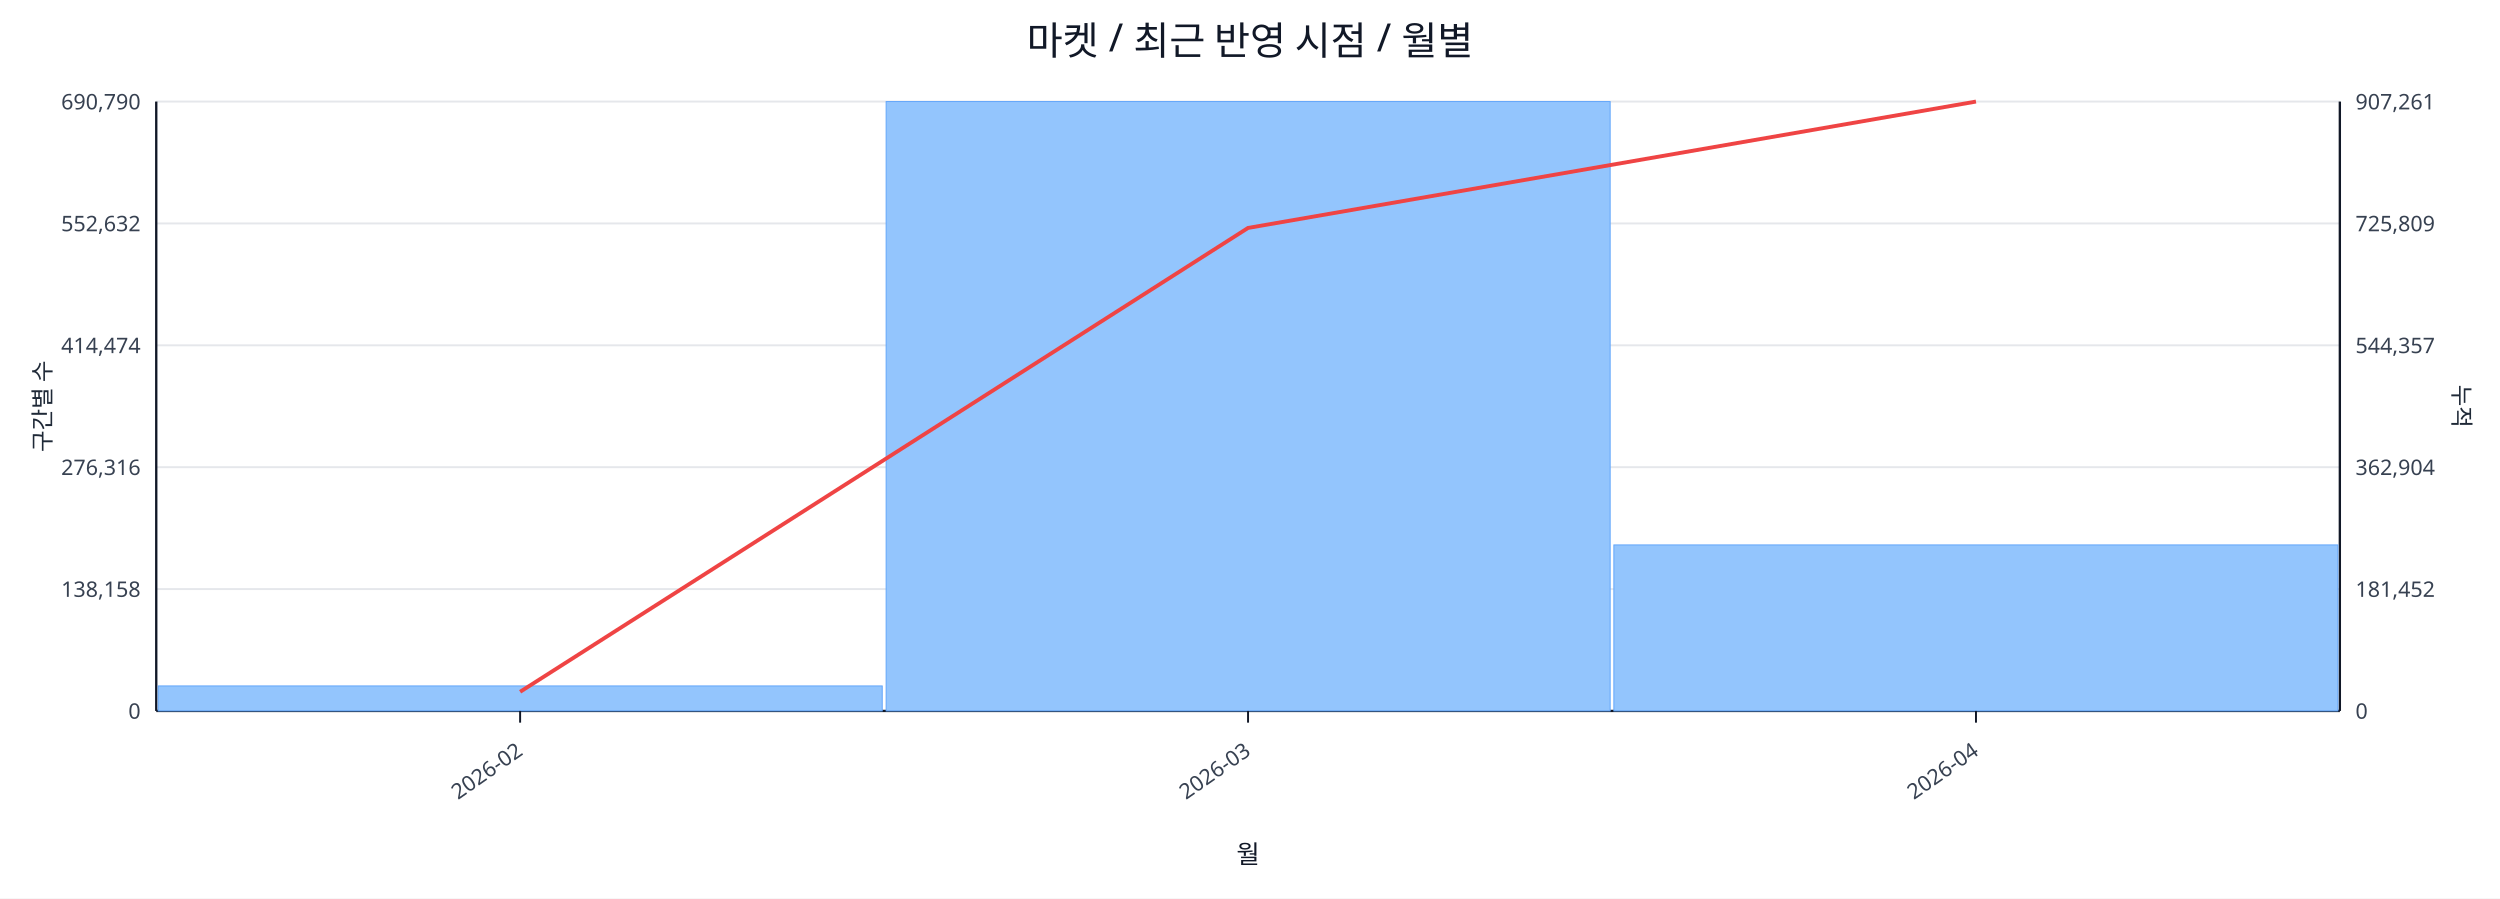
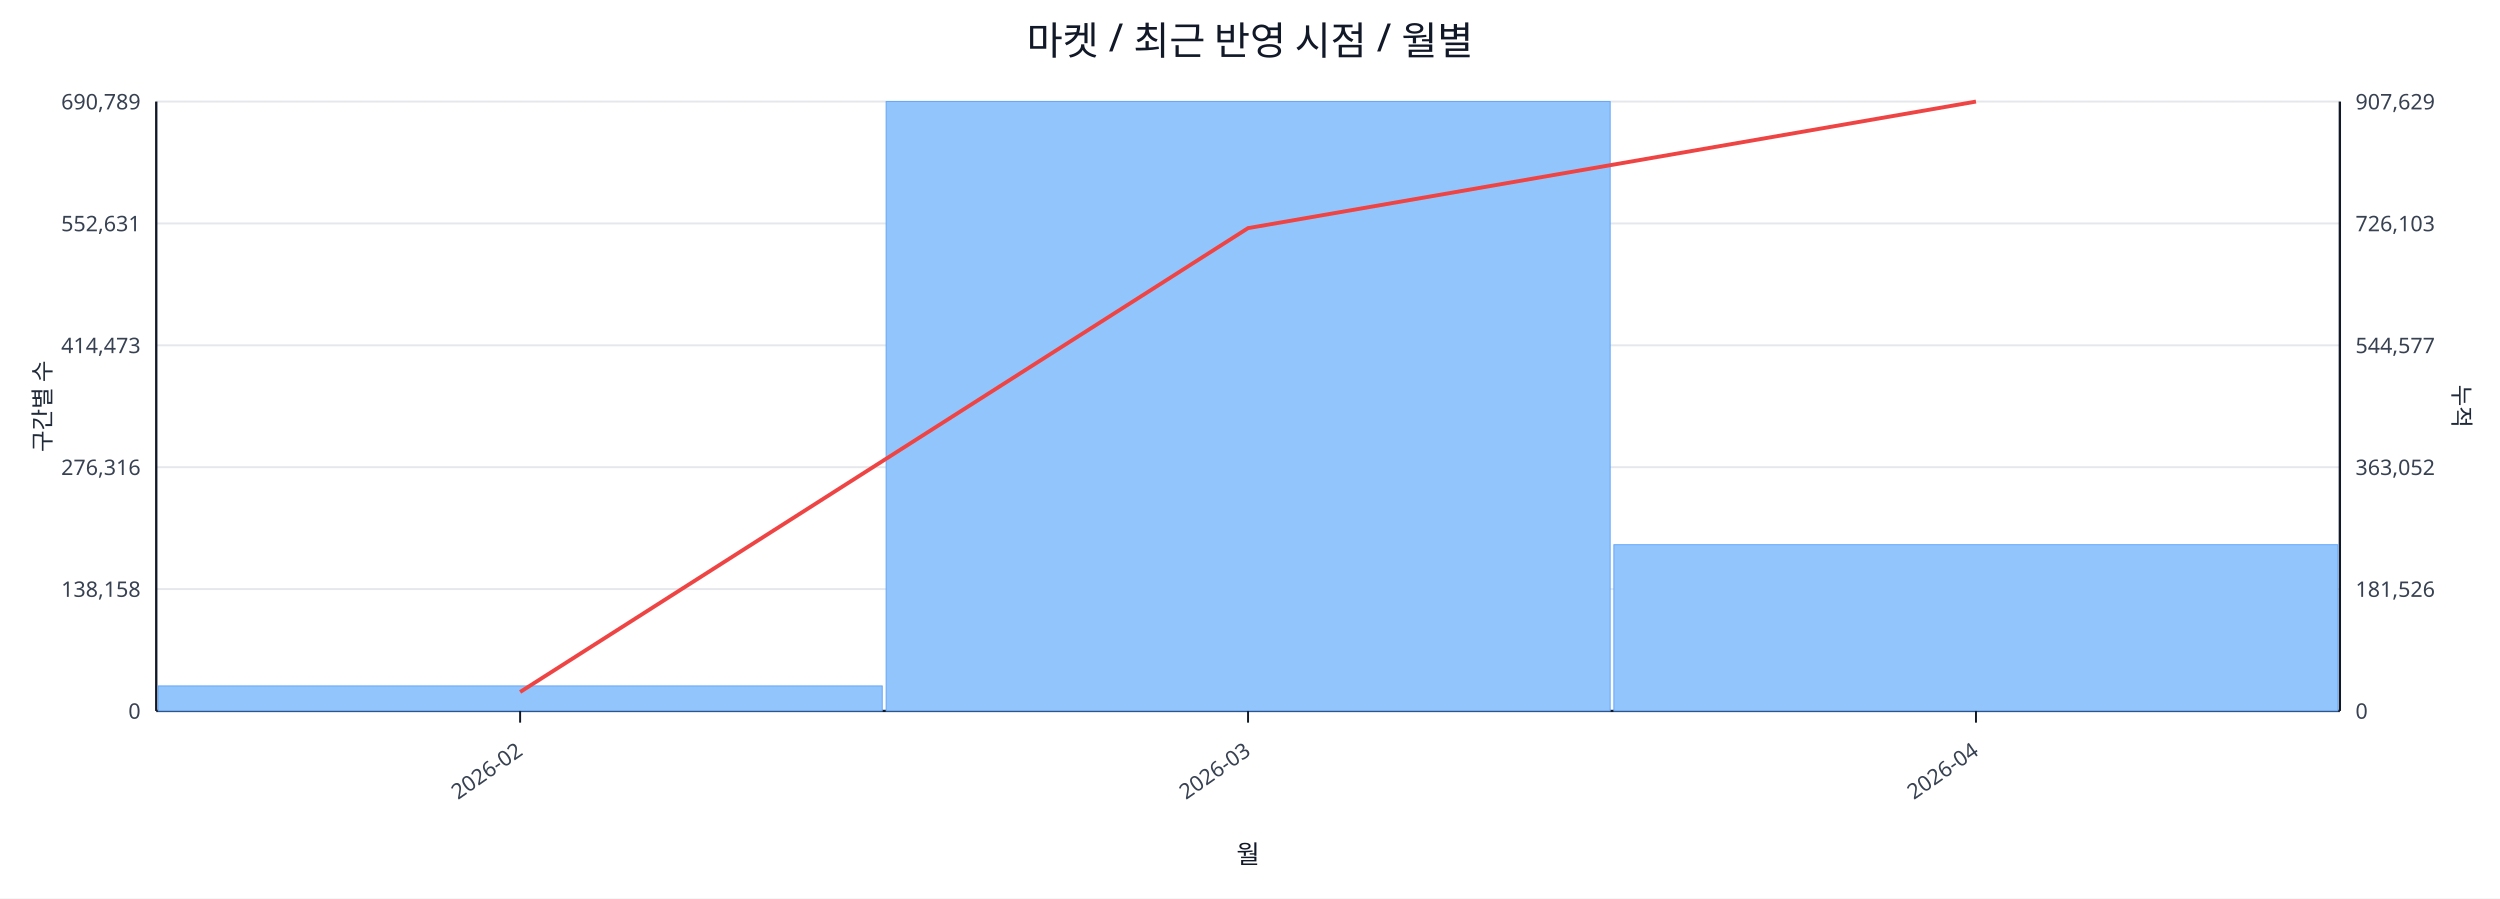
<svg xmlns="http://www.w3.org/2000/svg" width="1280" height="460" viewBox="0 0 1280 460">
  <rect x="0" y="0" width="100%" height="100%" fill="#ffffff" />
  <text x="640.0" y="28" font-size="20" text-anchor="middle" font-family="sans-serif" fill="#111827">마켓 / 최근 반영 시점 / 월별</text>
  <line x1="80.0" y1="52.0" x2="1198.0" y2="52.0" stroke="#e5e7eb" stroke-width="1" />
-   <text x="72.0" y="56.0" font-size="11" text-anchor="end" font-family="sans-serif" fill="#374151">690,790</text>
-   <text x="1206.0" y="56.0" font-size="11" text-anchor="start" font-family="sans-serif" fill="#374151">907,261</text>
+   <text x="72.0" y="56.0" font-size="11" text-anchor="end" font-family="sans-serif" fill="#374151">690,789</text>
+   <text x="1206.0" y="56.0" font-size="11" text-anchor="start" font-family="sans-serif" fill="#374151">907,629</text>
  <line x1="80.0" y1="114.4" x2="1198.0" y2="114.4" stroke="#e5e7eb" stroke-width="1" />
-   <text x="72.0" y="118.4" font-size="11" text-anchor="end" font-family="sans-serif" fill="#374151">552,632</text>
-   <text x="1206.0" y="118.4" font-size="11" text-anchor="start" font-family="sans-serif" fill="#374151">725,809</text>
+   <text x="72.0" y="118.4" font-size="11" text-anchor="end" font-family="sans-serif" fill="#374151">552,631</text>
+   <text x="1206.0" y="118.4" font-size="11" text-anchor="start" font-family="sans-serif" fill="#374151">726,103</text>
  <line x1="80.0" y1="176.8" x2="1198.0" y2="176.8" stroke="#e5e7eb" stroke-width="1" />
-   <text x="72.0" y="180.8" font-size="11" text-anchor="end" font-family="sans-serif" fill="#374151">414,474</text>
-   <text x="1206.0" y="180.8" font-size="11" text-anchor="start" font-family="sans-serif" fill="#374151">544,357</text>
+   <text x="72.0" y="180.8" font-size="11" text-anchor="end" font-family="sans-serif" fill="#374151">414,473</text>
+   <text x="1206.0" y="180.8" font-size="11" text-anchor="start" font-family="sans-serif" fill="#374151">544,577</text>
  <line x1="80.0" y1="239.2" x2="1198.0" y2="239.2" stroke="#e5e7eb" stroke-width="1" />
  <text x="72.0" y="243.2" font-size="11" text-anchor="end" font-family="sans-serif" fill="#374151">276,316</text>
-   <text x="1206.0" y="243.2" font-size="11" text-anchor="start" font-family="sans-serif" fill="#374151">362,904</text>
+   <text x="1206.0" y="243.2" font-size="11" text-anchor="start" font-family="sans-serif" fill="#374151">363,052</text>
  <line x1="80.0" y1="301.6" x2="1198.0" y2="301.6" stroke="#e5e7eb" stroke-width="1" />
  <text x="72.0" y="305.6" font-size="11" text-anchor="end" font-family="sans-serif" fill="#374151">138,158</text>
-   <text x="1206.0" y="305.6" font-size="11" text-anchor="start" font-family="sans-serif" fill="#374151">181,452</text>
+   <text x="1206.0" y="305.6" font-size="11" text-anchor="start" font-family="sans-serif" fill="#374151">181,526</text>
  <line x1="80.0" y1="364.0" x2="1198.0" y2="364.0" stroke="#e5e7eb" stroke-width="1" />
  <text x="72.0" y="368.0" font-size="11" text-anchor="end" font-family="sans-serif" fill="#374151">0</text>
  <text x="1206.0" y="368.0" font-size="11" text-anchor="start" font-family="sans-serif" fill="#374151">0</text>
  <line x1="80.0" y1="364.0" x2="1198.0" y2="364.0" stroke="#111827" stroke-width="1.2" />
  <line x1="80.0" y1="52.0" x2="80.0" y2="364.0" stroke="#111827" stroke-width="1.2" />
  <line x1="1198.0" y1="52.0" x2="1198.0" y2="364.0" stroke="#111827" stroke-width="1.2" />
  <rect x="81.0" y="351.2" width="370.7" height="12.8" fill="#93c5fd" stroke="#60a5fa" stroke-width="0.5" />
  <rect x="453.7" y="52.0" width="370.7" height="312.0" fill="#93c5fd" stroke="#60a5fa" stroke-width="0.5" />
-   <rect x="826.3" y="279.0" width="370.7" height="85.0" fill="#93c5fd" stroke="#60a5fa" stroke-width="0.5" />
-   <polyline fill="none" stroke="#ef4444" stroke-width="2" points="266.3,354.2 639.0,116.7 1011.7,52.0" />
+   <rect x="826.3" y="278.9" width="370.7" height="85.1" fill="#93c5fd" stroke="#60a5fa" stroke-width="0.5" />
+   <polyline fill="none" stroke="#ef4444" stroke-width="2" points="266.3,354.3 639.0,116.8 1011.7,52.0" />
  <line x1="266.3" y1="364.0" x2="266.3" y2="370.0" stroke="#111827" stroke-width="1" />
  <text x="268.3" y="386.0" font-size="11" text-anchor="end" transform="rotate(-35 268.3 386.0)" font-family="sans-serif" fill="#374151">2026-02</text>
  <line x1="639.0" y1="364.0" x2="639.0" y2="370.0" stroke="#111827" stroke-width="1" />
  <text x="641.0" y="386.0" font-size="11" text-anchor="end" transform="rotate(-35 641.0 386.0)" font-family="sans-serif" fill="#374151">2026-03</text>
  <line x1="1011.7" y1="364.0" x2="1011.7" y2="370.0" stroke="#111827" stroke-width="1" />
  <text x="1013.7" y="386.0" font-size="11" text-anchor="end" transform="rotate(-35 1013.7 386.0)" font-family="sans-serif" fill="#374151">2026-04</text>
  <text x="26" y="208.0" font-size="12" transform="rotate(-90 26 208.0)" text-anchor="middle" font-family="sans-serif" fill="#1f2937">구간별 수</text>
  <text x="1256.0" y="208.0" font-size="12" transform="rotate(90 1256.0 208.0)" text-anchor="middle" font-family="sans-serif" fill="#1f2937">누적</text>
  <text x="639.0" y="442.0" font-size="13" text-anchor="middle" font-family="sans-serif" fill="#111827">월</text>
</svg>
